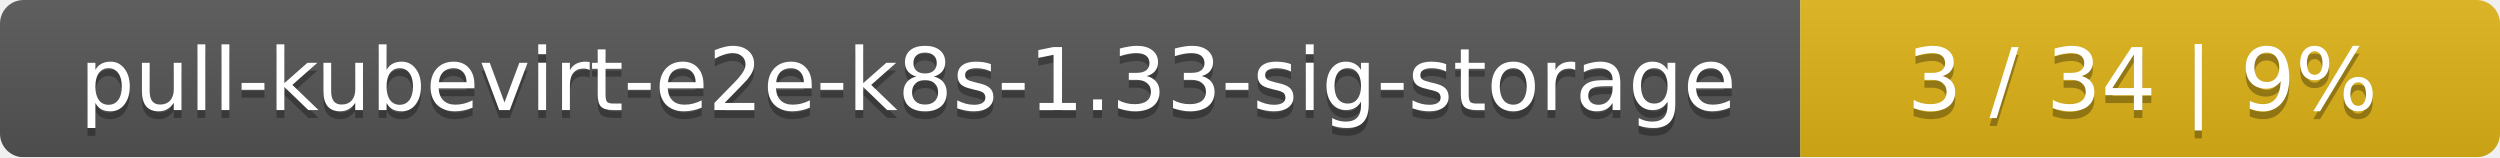
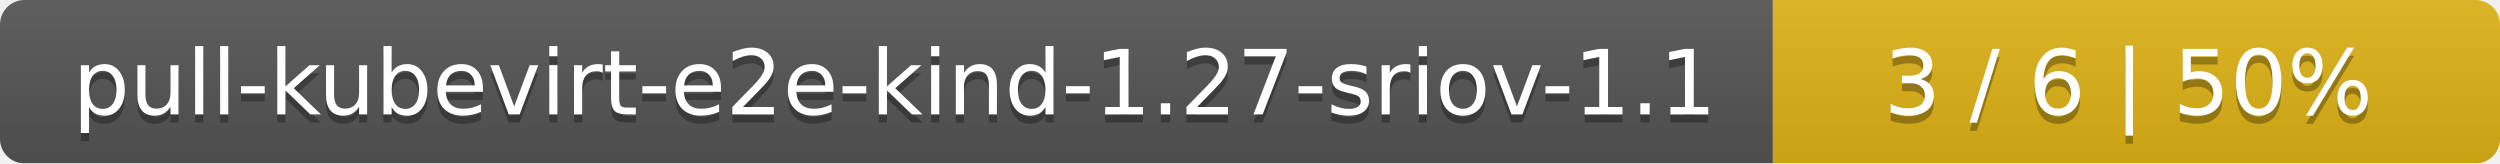
- <svg xmlns="http://www.w3.org/2000/svg" width="318" height="20">
+ <svg xmlns="http://www.w3.org/2000/svg" width="306" height="20">
  <linearGradient id="smooth" x2="0" y2="100%">
    <stop offset="0" stop-color="#bbb" stop-opacity=".1" />
    <stop offset="1" stop-opacity=".1" />
  </linearGradient>
  <mask id="round">
-     <rect width="318" height="20" rx="3" fill="#fff" />
+     <rect width="306" height="20" rx="3" fill="#fff" />
  </mask>
  <g mask="url(#round)">
-     <rect width="229" height="20" fill="#555" />
-     <rect x="229" width="89" height="20" fill="#dfb317" />
-     <rect width="318" height="20" fill="url(#smooth)" />
+     <rect width="217" height="20" fill="#555" />
+     <rect x="217" width="89" height="20" fill="#dfb317" />
+     <rect width="306" height="20" fill="url(#smooth)" />
  </g>
  <g fill="#fff" text-anchor="middle" font-family="DejaVu Sans,Verdana,Geneva,sans-serif" font-size="11">
-     <text x="115.5" y="15" fill="#010101" fill-opacity=".3">pull-kubevirt-e2e-k8s-1.33-sig-storage</text>
-     <text x="115.5" y="14">pull-kubevirt-e2e-k8s-1.33-sig-storage</text>
-     <text x="272.5" y="15" fill="#010101" fill-opacity=".3">3 / 34    |    9%</text>
-     <text x="272.5" y="14">3 / 34    |    9%</text>
+     <text x="109.5" y="15" fill="#010101" fill-opacity=".3">pull-kubevirt-e2e-kind-1.27-sriov-1.1</text>
+     <text x="109.5" y="14">pull-kubevirt-e2e-kind-1.27-sriov-1.1</text>
+     <text x="260.5" y="15" fill="#010101" fill-opacity=".3">3 / 6    |    50%</text>
+     <text x="260.5" y="14">3 / 6    |    50%</text>
  </g>
</svg>
